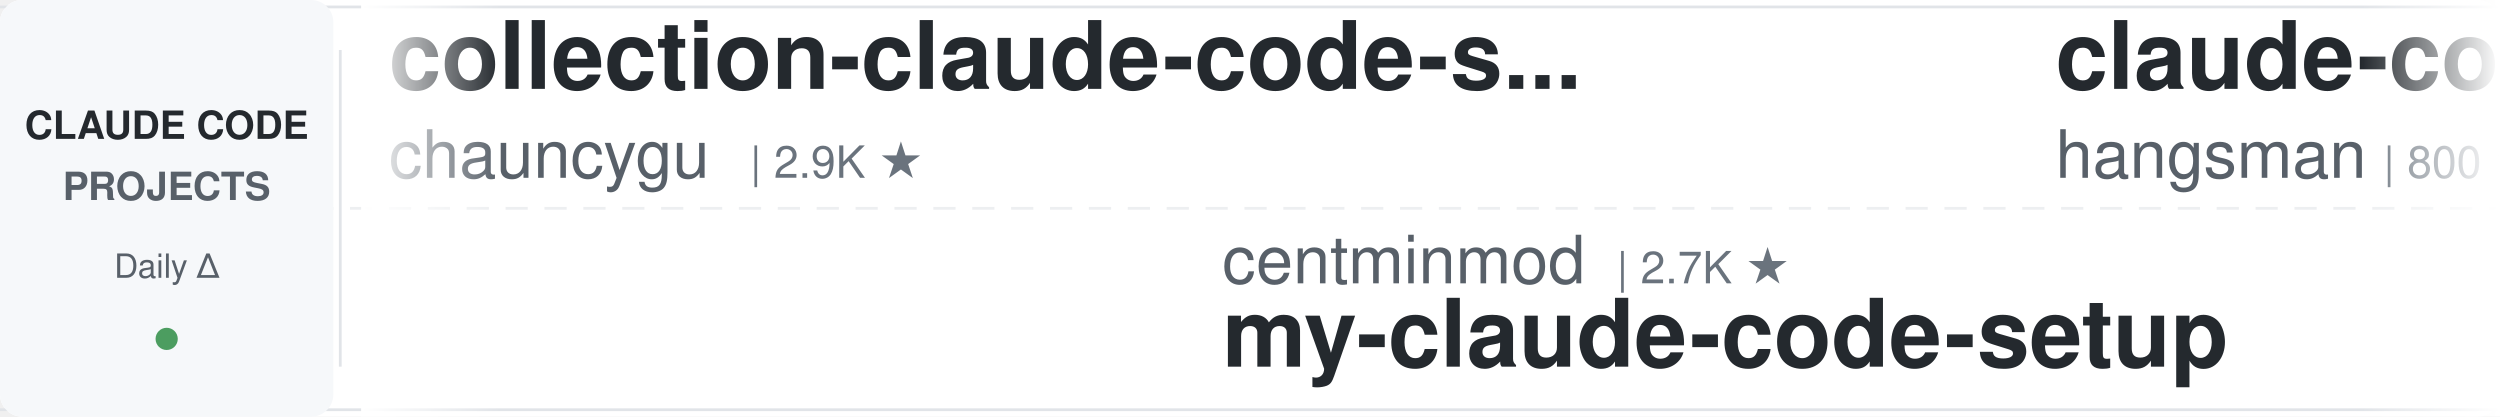
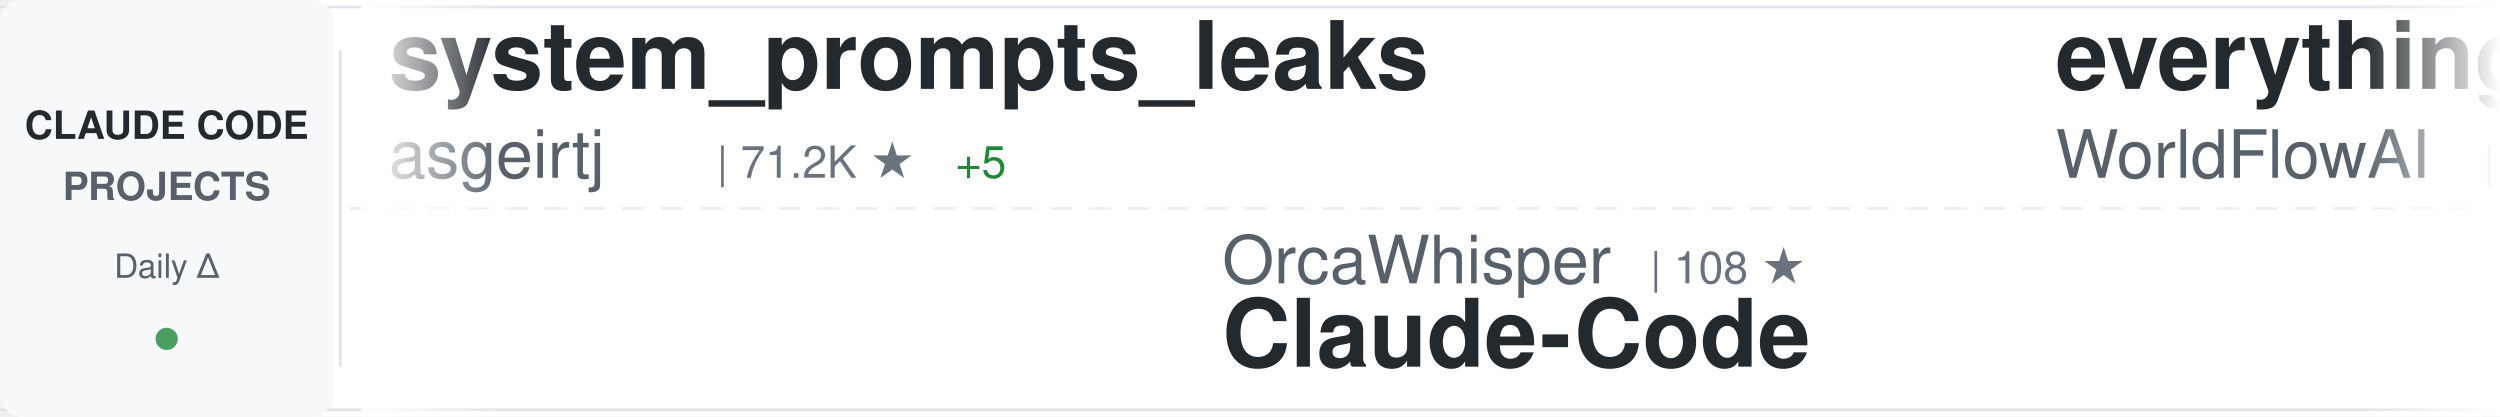
<svg xmlns="http://www.w3.org/2000/svg" width="900" height="150">
  <defs>
    <linearGradient id="awesomeLeftFade" x1="0%" y1="0%" x2="100%" y2="0%">
      <stop offset="0%" style="stop-color:#ffffff;stop-opacity:1" />
      <stop offset="100%" style="stop-color:#ffffff;stop-opacity:0" />
    </linearGradient>
    <linearGradient id="awesomeRightFade" x1="0%" y1="0%" x2="100%" y2="0%">
      <stop offset="0%" style="stop-color:#ffffff;stop-opacity:0" />
      <stop offset="100%" style="stop-color:#ffffff;stop-opacity:1" />
    </linearGradient>
  </defs>
  <rect width="900" height="150" fill="#ffffff" rx="8" />
  <rect x="0" y="2" width="900" height="1" fill="#e1e4e8" />
  <rect x="0" y="147" width="900" height="1" fill="#e1e4e8" />
  <line x1="0" y1="75" x2="900" y2="75" stroke="#e1e4e8" stroke-width="1" stroke-dasharray="8 6" opacity="0.6" />
  <rect x="0" y="0" width="120" height="150" fill="#f6f8fa" rx="8" />
  <text x="60" y="50" font-family="-apple-system, BlinkMacSystemFont, 'Segoe UI', Helvetica, Arial, sans-serif" font-size="14" font-weight="600" fill="#24292e" text-anchor="middle">CLAUDE CODE</text>
  <text x="60" y="72" font-family="-apple-system, BlinkMacSystemFont, 'Segoe UI', Helvetica, Arial, sans-serif" font-size="14" font-weight="600" fill="#586069" text-anchor="middle">PROJECTS</text>
  <text x="60" y="100" font-family="-apple-system, BlinkMacSystemFont, 'Segoe UI', Helvetica, Arial, sans-serif" font-size="12" font-weight="500" fill="#586069" text-anchor="middle">Daily Δ</text>
  <circle cx="60" cy="122" r="4" fill="#22863a" opacity="0.8" />
  <rect x="122" y="18" width="1" height="114" fill="#e1e4e8" />
  <clipPath id="awesomeTickerClip">
    <rect x="130" y="0" width="770" height="150" />
  </clipPath>
  <g clip-path="url(#awesomeTickerClip)">
    <g id="awesomeTickerItems">
      <animateTransform attributeName="transform" attributeType="XML" type="translate" from="0 0" to="-3000 0" dur="54s" repeatCount="indefinite" />
      <g transform="translate(0, 0)">
-         <text x="140" y="32" font-family="-apple-system, BlinkMacSystemFont, 'Segoe UI', Helvetica, Arial, sans-serif" font-size="34" font-weight="600" fill="#24292e">collection-claude-code-s...</text>
-         <text x="140" y="64" font-family="-apple-system, BlinkMacSystemFont, 'Segoe UI', Helvetica, Arial, sans-serif" font-size="24" font-weight="400" fill="#586069">chauncygu</text>
-         <text x="270" y="64" font-family="-apple-system, BlinkMacSystemFont, 'Segoe UI', Helvetica, Arial, sans-serif" font-size="16" font-weight="500" fill="#6a737d">| 2.9K ★</text>
+         <text x="140" y="32" font-family="-apple-system, BlinkMacSystemFont, 'Segoe UI', Helvetica, Arial, sans-serif" font-size="34" font-weight="600" fill="#24292e">system_prompts_leaks</text>
+         <text x="140" y="64" font-family="-apple-system, BlinkMacSystemFont, 'Segoe UI', Helvetica, Arial, sans-serif" font-size="24" font-weight="400" fill="#586069">asgeirtj</text>
+         <text x="258" y="64" font-family="-apple-system, BlinkMacSystemFont, 'Segoe UI', Helvetica, Arial, sans-serif" font-size="16" font-weight="500" fill="#6a737d">| 71.2K ★</text>
+         <text x="344" y="64" font-family="-apple-system, BlinkMacSystemFont, 'Segoe UI', Helvetica, Arial, sans-serif" font-size="16" font-weight="500" fill="#22863a"> +5</text>
      </g>
      <g transform="translate(300, 0)">
-         <text x="140" y="102" font-family="-apple-system, BlinkMacSystemFont, 'Segoe UI', Helvetica, Arial, sans-serif" font-size="24" font-weight="400" fill="#586069">centminmod</text>
-         <text x="282" y="102" font-family="-apple-system, BlinkMacSystemFont, 'Segoe UI', Helvetica, Arial, sans-serif" font-size="16" font-weight="500" fill="#6a737d">| 2.7K ★</text>
-         <text x="140" y="132" font-family="-apple-system, BlinkMacSystemFont, 'Segoe UI', Helvetica, Arial, sans-serif" font-size="34" font-weight="600" fill="#24292e">my-claude-code-setup</text>
+         <text x="140" y="102" font-family="-apple-system, BlinkMacSystemFont, 'Segoe UI', Helvetica, Arial, sans-serif" font-size="24" font-weight="400" fill="#586069">OrcaWhisper</text>
+         <text x="294" y="102" font-family="-apple-system, BlinkMacSystemFont, 'Segoe UI', Helvetica, Arial, sans-serif" font-size="16" font-weight="500" fill="#6a737d">| 108 ★</text>
+         <text x="140" y="132" font-family="-apple-system, BlinkMacSystemFont, 'Segoe UI', Helvetica, Arial, sans-serif" font-size="34" font-weight="600" fill="#24292e">Claude-Code</text>
      </g>
      <g transform="translate(600, 0)">
-         <text x="140" y="32" font-family="-apple-system, BlinkMacSystemFont, 'Segoe UI', Helvetica, Arial, sans-serif" font-size="34" font-weight="600" fill="#24292e">claude-code-source</text>
-         <text x="140" y="64" font-family="-apple-system, BlinkMacSystemFont, 'Segoe UI', Helvetica, Arial, sans-serif" font-size="24" font-weight="400" fill="#586069">hangsman</text>
-         <text x="258" y="64" font-family="-apple-system, BlinkMacSystemFont, 'Segoe UI', Helvetica, Arial, sans-serif" font-size="16" font-weight="500" fill="#6a737d">| 800 ★</text>
+         <text x="140" y="32" font-family="-apple-system, BlinkMacSystemFont, 'Segoe UI', Helvetica, Arial, sans-serif" font-size="34" font-weight="600" fill="#24292e">everything-claude-code</text>
+         <text x="140" y="64" font-family="-apple-system, BlinkMacSystemFont, 'Segoe UI', Helvetica, Arial, sans-serif" font-size="24" font-weight="400" fill="#586069">WorldFlowAI</text>
+         <text x="294" y="64" font-family="-apple-system, BlinkMacSystemFont, 'Segoe UI', Helvetica, Arial, sans-serif" font-size="16" font-weight="500" fill="#6a737d">| 6.2K ★</text>
+         <text x="371" y="64" font-family="-apple-system, BlinkMacSystemFont, 'Segoe UI', Helvetica, Arial, sans-serif" font-size="16" font-weight="500" fill="#22863a"> +9</text>
      </g>
      <g transform="translate(900, 0)">
+         <text x="140" y="102" font-family="-apple-system, BlinkMacSystemFont, 'Segoe UI', Helvetica, Arial, sans-serif" font-size="24" font-weight="400" fill="#586069">LING71671</text>
+         <text x="270" y="102" font-family="-apple-system, BlinkMacSystemFont, 'Segoe UI', Helvetica, Arial, sans-serif" font-size="16" font-weight="500" fill="#6a737d">| 983 ★</text>
+         <text x="140" y="132" font-family="-apple-system, BlinkMacSystemFont, 'Segoe UI', Helvetica, Arial, sans-serif" font-size="34" font-weight="600" fill="#24292e">Open-ClaudeCode</text>
+       </g>
+       <g transform="translate(1200, 0)">
+         <text x="140" y="32" font-family="-apple-system, BlinkMacSystemFont, 'Segoe UI', Helvetica, Arial, sans-serif" font-size="34" font-weight="600" fill="#24292e">claude-code-settings</text>
+         <text x="140" y="64" font-family="-apple-system, BlinkMacSystemFont, 'Segoe UI', Helvetica, Arial, sans-serif" font-size="24" font-weight="400" fill="#586069">feiskyer</text>
+         <text x="258" y="64" font-family="-apple-system, BlinkMacSystemFont, 'Segoe UI', Helvetica, Arial, sans-serif" font-size="16" font-weight="500" fill="#6a737d">| 1.7K ★</text>
+       </g>
+       <g transform="translate(1500, 0)">
        <text x="140" y="102" font-family="-apple-system, BlinkMacSystemFont, 'Segoe UI', Helvetica, Arial, sans-serif" font-size="24" font-weight="400" fill="#586069">Alishahryar1</text>
        <text x="306" y="102" font-family="-apple-system, BlinkMacSystemFont, 'Segoe UI', Helvetica, Arial, sans-serif" font-size="16" font-weight="500" fill="#6a737d">| 68.2K ★</text>
        <text x="392" y="102" font-family="-apple-system, BlinkMacSystemFont, 'Segoe UI', Helvetica, Arial, sans-serif" font-size="16" font-weight="500" fill="#22863a"> +73</text>
        <text x="140" y="132" font-family="-apple-system, BlinkMacSystemFont, 'Segoe UI', Helvetica, Arial, sans-serif" font-size="34" font-weight="600" fill="#24292e">free-claude-code</text>
      </g>
-       <g transform="translate(1200, 0)">
-         <text x="140" y="32" font-family="-apple-system, BlinkMacSystemFont, 'Segoe UI', Helvetica, Arial, sans-serif" font-size="34" font-weight="600" fill="#24292e">awesome-claude-code-tool...</text>
-         <text x="140" y="64" font-family="-apple-system, BlinkMacSystemFont, 'Segoe UI', Helvetica, Arial, sans-serif" font-size="24" font-weight="400" fill="#586069">rohitg00</text>
-         <text x="258" y="64" font-family="-apple-system, BlinkMacSystemFont, 'Segoe UI', Helvetica, Arial, sans-serif" font-size="16" font-weight="500" fill="#6a737d">| 2.8K ★</text>
-         <text x="335" y="64" font-family="-apple-system, BlinkMacSystemFont, 'Segoe UI', Helvetica, Arial, sans-serif" font-size="16" font-weight="500" fill="#22863a"> +1</text>
-       </g>
-       <g transform="translate(1500, 0)">
-         <text x="140" y="102" font-family="-apple-system, BlinkMacSystemFont, 'Segoe UI', Helvetica, Arial, sans-serif" font-size="24" font-weight="400" fill="#586069">andrew-kramer-inno</text>
-         <text x="378" y="102" font-family="-apple-system, BlinkMacSystemFont, 'Segoe UI', Helvetica, Arial, sans-serif" font-size="16" font-weight="500" fill="#6a737d">| 597 ★</text>
-         <text x="140" y="132" font-family="-apple-system, BlinkMacSystemFont, 'Segoe UI', Helvetica, Arial, sans-serif" font-size="34" font-weight="600" fill="#24292e">claude-code-source-build</text>
-       </g>
      <g transform="translate(1800, 0)">
-         <text x="140" y="32" font-family="-apple-system, BlinkMacSystemFont, 'Segoe UI', Helvetica, Arial, sans-serif" font-size="34" font-weight="600" fill="#24292e">Claude-Code-Source-Study</text>
-         <text x="140" y="64" font-family="-apple-system, BlinkMacSystemFont, 'Segoe UI', Helvetica, Arial, sans-serif" font-size="24" font-weight="400" fill="#586069">luyao618</text>
-         <text x="258" y="64" font-family="-apple-system, BlinkMacSystemFont, 'Segoe UI', Helvetica, Arial, sans-serif" font-size="16" font-weight="500" fill="#6a737d">| 1.7K ★</text>
+         <text x="140" y="32" font-family="-apple-system, BlinkMacSystemFont, 'Segoe UI', Helvetica, Arial, sans-serif" font-size="34" font-weight="600" fill="#24292e">claude-code-sourcemap</text>
+         <text x="140" y="64" font-family="-apple-system, BlinkMacSystemFont, 'Segoe UI', Helvetica, Arial, sans-serif" font-size="24" font-weight="400" fill="#586069">ChinaSiro</text>
+         <text x="270" y="64" font-family="-apple-system, BlinkMacSystemFont, 'Segoe UI', Helvetica, Arial, sans-serif" font-size="16" font-weight="500" fill="#6a737d">| 9.7K ★</text>
      </g>
      <g transform="translate(2100, 0)">
-         <text x="140" y="102" font-family="-apple-system, BlinkMacSystemFont, 'Segoe UI', Helvetica, Arial, sans-serif" font-size="24" font-weight="400" fill="#586069">Windy3f3f3f3f</text>
-         <text x="318" y="102" font-family="-apple-system, BlinkMacSystemFont, 'Segoe UI', Helvetica, Arial, sans-serif" font-size="16" font-weight="500" fill="#6a737d">| 3.8K ★</text>
-         <text x="140" y="132" font-family="-apple-system, BlinkMacSystemFont, 'Segoe UI', Helvetica, Arial, sans-serif" font-size="34" font-weight="600" fill="#24292e">how-claude-code-works</text>
+         <text x="140" y="102" font-family="-apple-system, BlinkMacSystemFont, 'Segoe UI', Helvetica, Arial, sans-serif" font-size="24" font-weight="400" fill="#586069">JrCx7scC</text>
+         <text x="258" y="102" font-family="-apple-system, BlinkMacSystemFont, 'Segoe UI', Helvetica, Arial, sans-serif" font-size="16" font-weight="500" fill="#6a737d">| 377 ★</text>
+         <text x="140" y="132" font-family="-apple-system, BlinkMacSystemFont, 'Segoe UI', Helvetica, Arial, sans-serif" font-size="34" font-weight="600" fill="#24292e">claude-code-source</text>
      </g>
      <g transform="translate(2400, 0)">
-         <text x="140" y="32" font-family="-apple-system, BlinkMacSystemFont, 'Segoe UI', Helvetica, Arial, sans-serif" font-size="34" font-weight="600" fill="#24292e">claude_codex_bridge</text>
-         <text x="140" y="64" font-family="-apple-system, BlinkMacSystemFont, 'Segoe UI', Helvetica, Arial, sans-serif" font-size="24" font-weight="400" fill="#586069">SeemSeam</text>
-         <text x="258" y="64" font-family="-apple-system, BlinkMacSystemFont, 'Segoe UI', Helvetica, Arial, sans-serif" font-size="16" font-weight="500" fill="#6a737d">| 3.6K ★</text>
+         <text x="140" y="32" font-family="-apple-system, BlinkMacSystemFont, 'Segoe UI', Helvetica, Arial, sans-serif" font-size="34" font-weight="600" fill="#24292e">claude-code-spec-workflo...</text>
+         <text x="140" y="64" font-family="-apple-system, BlinkMacSystemFont, 'Segoe UI', Helvetica, Arial, sans-serif" font-size="24" font-weight="400" fill="#586069">Pimzino</text>
+         <text x="246" y="64" font-family="-apple-system, BlinkMacSystemFont, 'Segoe UI', Helvetica, Arial, sans-serif" font-size="16" font-weight="500" fill="#6a737d">| 3.9K ★</text>
      </g>
      <g transform="translate(2700, 0)">
-         <text x="140" y="102" font-family="-apple-system, BlinkMacSystemFont, 'Segoe UI', Helvetica, Arial, sans-serif" font-size="24" font-weight="400" fill="#586069">wanshuiyin</text>
-         <text x="282" y="102" font-family="-apple-system, BlinkMacSystemFont, 'Segoe UI', Helvetica, Arial, sans-serif" font-size="16" font-weight="500" fill="#6a737d">| 19.0K ★</text>
-         <text x="368" y="102" font-family="-apple-system, BlinkMacSystemFont, 'Segoe UI', Helvetica, Arial, sans-serif" font-size="16" font-weight="500" fill="#22863a"> +2</text>
-         <text x="140" y="132" font-family="-apple-system, BlinkMacSystemFont, 'Segoe UI', Helvetica, Arial, sans-serif" font-size="34" font-weight="600" fill="#24292e">Auto-claude-code-researc...</text>
+         <text x="140" y="102" font-family="-apple-system, BlinkMacSystemFont, 'Segoe UI', Helvetica, Arial, sans-serif" font-size="24" font-weight="400" fill="#586069">huangjia2019</text>
+         <text x="306" y="102" font-family="-apple-system, BlinkMacSystemFont, 'Segoe UI', Helvetica, Arial, sans-serif" font-size="16" font-weight="500" fill="#6a737d">| 1.2K ★</text>
+         <text x="140" y="132" font-family="-apple-system, BlinkMacSystemFont, 'Segoe UI', Helvetica, Arial, sans-serif" font-size="34" font-weight="600" fill="#24292e">claude-code-engineering</text>
      </g>
      <g transform="translate(3000, 0)">
-         <text x="140" y="32" font-family="-apple-system, BlinkMacSystemFont, 'Segoe UI', Helvetica, Arial, sans-serif" font-size="34" font-weight="600" fill="#24292e">collection-claude-code-s...</text>
-         <text x="140" y="64" font-family="-apple-system, BlinkMacSystemFont, 'Segoe UI', Helvetica, Arial, sans-serif" font-size="24" font-weight="400" fill="#586069">chauncygu</text>
-         <text x="270" y="64" font-family="-apple-system, BlinkMacSystemFont, 'Segoe UI', Helvetica, Arial, sans-serif" font-size="16" font-weight="500" fill="#6a737d">| 2.9K ★</text>
+         <text x="140" y="32" font-family="-apple-system, BlinkMacSystemFont, 'Segoe UI', Helvetica, Arial, sans-serif" font-size="34" font-weight="600" fill="#24292e">system_prompts_leaks</text>
+         <text x="140" y="64" font-family="-apple-system, BlinkMacSystemFont, 'Segoe UI', Helvetica, Arial, sans-serif" font-size="24" font-weight="400" fill="#586069">asgeirtj</text>
+         <text x="258" y="64" font-family="-apple-system, BlinkMacSystemFont, 'Segoe UI', Helvetica, Arial, sans-serif" font-size="16" font-weight="500" fill="#6a737d">| 71.2K ★</text>
+         <text x="344" y="64" font-family="-apple-system, BlinkMacSystemFont, 'Segoe UI', Helvetica, Arial, sans-serif" font-size="16" font-weight="500" fill="#22863a"> +5</text>
      </g>
      <g transform="translate(3300, 0)">
-         <text x="140" y="102" font-family="-apple-system, BlinkMacSystemFont, 'Segoe UI', Helvetica, Arial, sans-serif" font-size="24" font-weight="400" fill="#586069">centminmod</text>
-         <text x="282" y="102" font-family="-apple-system, BlinkMacSystemFont, 'Segoe UI', Helvetica, Arial, sans-serif" font-size="16" font-weight="500" fill="#6a737d">| 2.7K ★</text>
-         <text x="140" y="132" font-family="-apple-system, BlinkMacSystemFont, 'Segoe UI', Helvetica, Arial, sans-serif" font-size="34" font-weight="600" fill="#24292e">my-claude-code-setup</text>
+         <text x="140" y="102" font-family="-apple-system, BlinkMacSystemFont, 'Segoe UI', Helvetica, Arial, sans-serif" font-size="24" font-weight="400" fill="#586069">OrcaWhisper</text>
+         <text x="294" y="102" font-family="-apple-system, BlinkMacSystemFont, 'Segoe UI', Helvetica, Arial, sans-serif" font-size="16" font-weight="500" fill="#6a737d">| 108 ★</text>
+         <text x="140" y="132" font-family="-apple-system, BlinkMacSystemFont, 'Segoe UI', Helvetica, Arial, sans-serif" font-size="34" font-weight="600" fill="#24292e">Claude-Code</text>
      </g>
      <g transform="translate(3600, 0)">
-         <text x="140" y="32" font-family="-apple-system, BlinkMacSystemFont, 'Segoe UI', Helvetica, Arial, sans-serif" font-size="34" font-weight="600" fill="#24292e">claude-code-source</text>
-         <text x="140" y="64" font-family="-apple-system, BlinkMacSystemFont, 'Segoe UI', Helvetica, Arial, sans-serif" font-size="24" font-weight="400" fill="#586069">hangsman</text>
-         <text x="258" y="64" font-family="-apple-system, BlinkMacSystemFont, 'Segoe UI', Helvetica, Arial, sans-serif" font-size="16" font-weight="500" fill="#6a737d">| 800 ★</text>
+         <text x="140" y="32" font-family="-apple-system, BlinkMacSystemFont, 'Segoe UI', Helvetica, Arial, sans-serif" font-size="34" font-weight="600" fill="#24292e">everything-claude-code</text>
+         <text x="140" y="64" font-family="-apple-system, BlinkMacSystemFont, 'Segoe UI', Helvetica, Arial, sans-serif" font-size="24" font-weight="400" fill="#586069">WorldFlowAI</text>
+         <text x="294" y="64" font-family="-apple-system, BlinkMacSystemFont, 'Segoe UI', Helvetica, Arial, sans-serif" font-size="16" font-weight="500" fill="#6a737d">| 6.2K ★</text>
+         <text x="371" y="64" font-family="-apple-system, BlinkMacSystemFont, 'Segoe UI', Helvetica, Arial, sans-serif" font-size="16" font-weight="500" fill="#22863a"> +9</text>
      </g>
      <g transform="translate(3900, 0)">
-         <text x="140" y="102" font-family="-apple-system, BlinkMacSystemFont, 'Segoe UI', Helvetica, Arial, sans-serif" font-size="24" font-weight="400" fill="#586069">Alishahryar1</text>
-         <text x="306" y="102" font-family="-apple-system, BlinkMacSystemFont, 'Segoe UI', Helvetica, Arial, sans-serif" font-size="16" font-weight="500" fill="#6a737d">| 68.2K ★</text>
-         <text x="392" y="102" font-family="-apple-system, BlinkMacSystemFont, 'Segoe UI', Helvetica, Arial, sans-serif" font-size="16" font-weight="500" fill="#22863a"> +73</text>
-         <text x="140" y="132" font-family="-apple-system, BlinkMacSystemFont, 'Segoe UI', Helvetica, Arial, sans-serif" font-size="34" font-weight="600" fill="#24292e">free-claude-code</text>
+         <text x="140" y="102" font-family="-apple-system, BlinkMacSystemFont, 'Segoe UI', Helvetica, Arial, sans-serif" font-size="24" font-weight="400" fill="#586069">LING71671</text>
+         <text x="270" y="102" font-family="-apple-system, BlinkMacSystemFont, 'Segoe UI', Helvetica, Arial, sans-serif" font-size="16" font-weight="500" fill="#6a737d">| 983 ★</text>
+         <text x="140" y="132" font-family="-apple-system, BlinkMacSystemFont, 'Segoe UI', Helvetica, Arial, sans-serif" font-size="34" font-weight="600" fill="#24292e">Open-ClaudeCode</text>
      </g>
    </g>
  </g>
  <rect x="130" y="0" width="50" height="150" fill="url(#awesomeLeftFade)" />
  <rect x="850" y="0" width="50" height="150" fill="url(#awesomeRightFade)" />
</svg>
